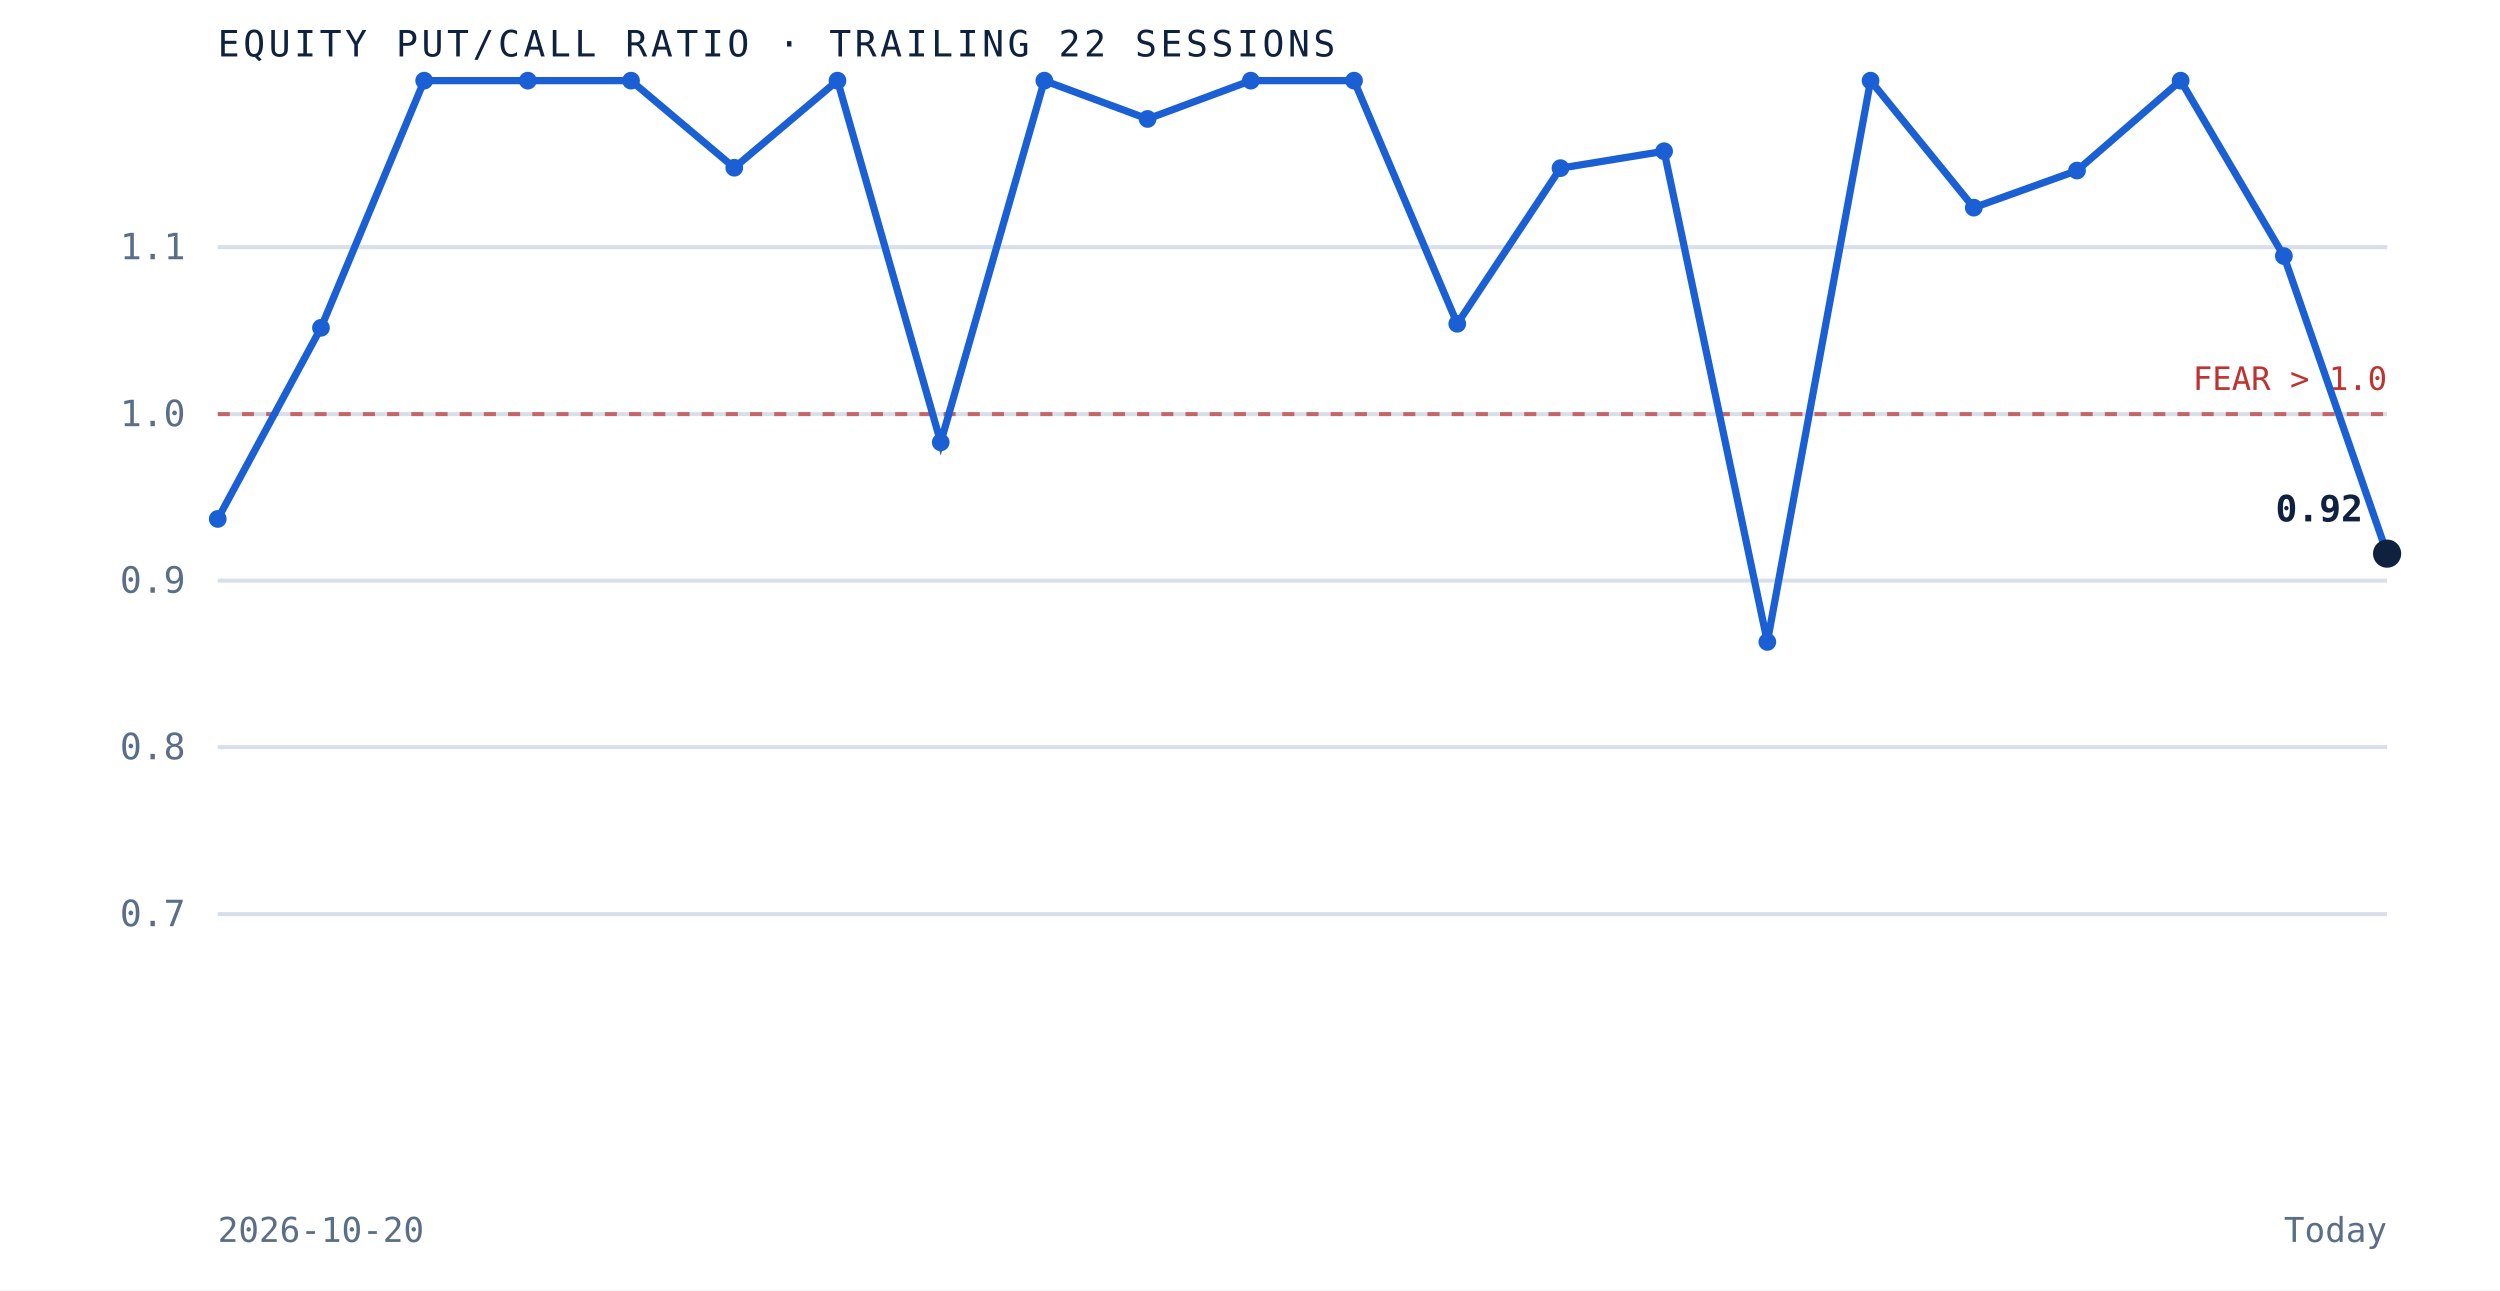
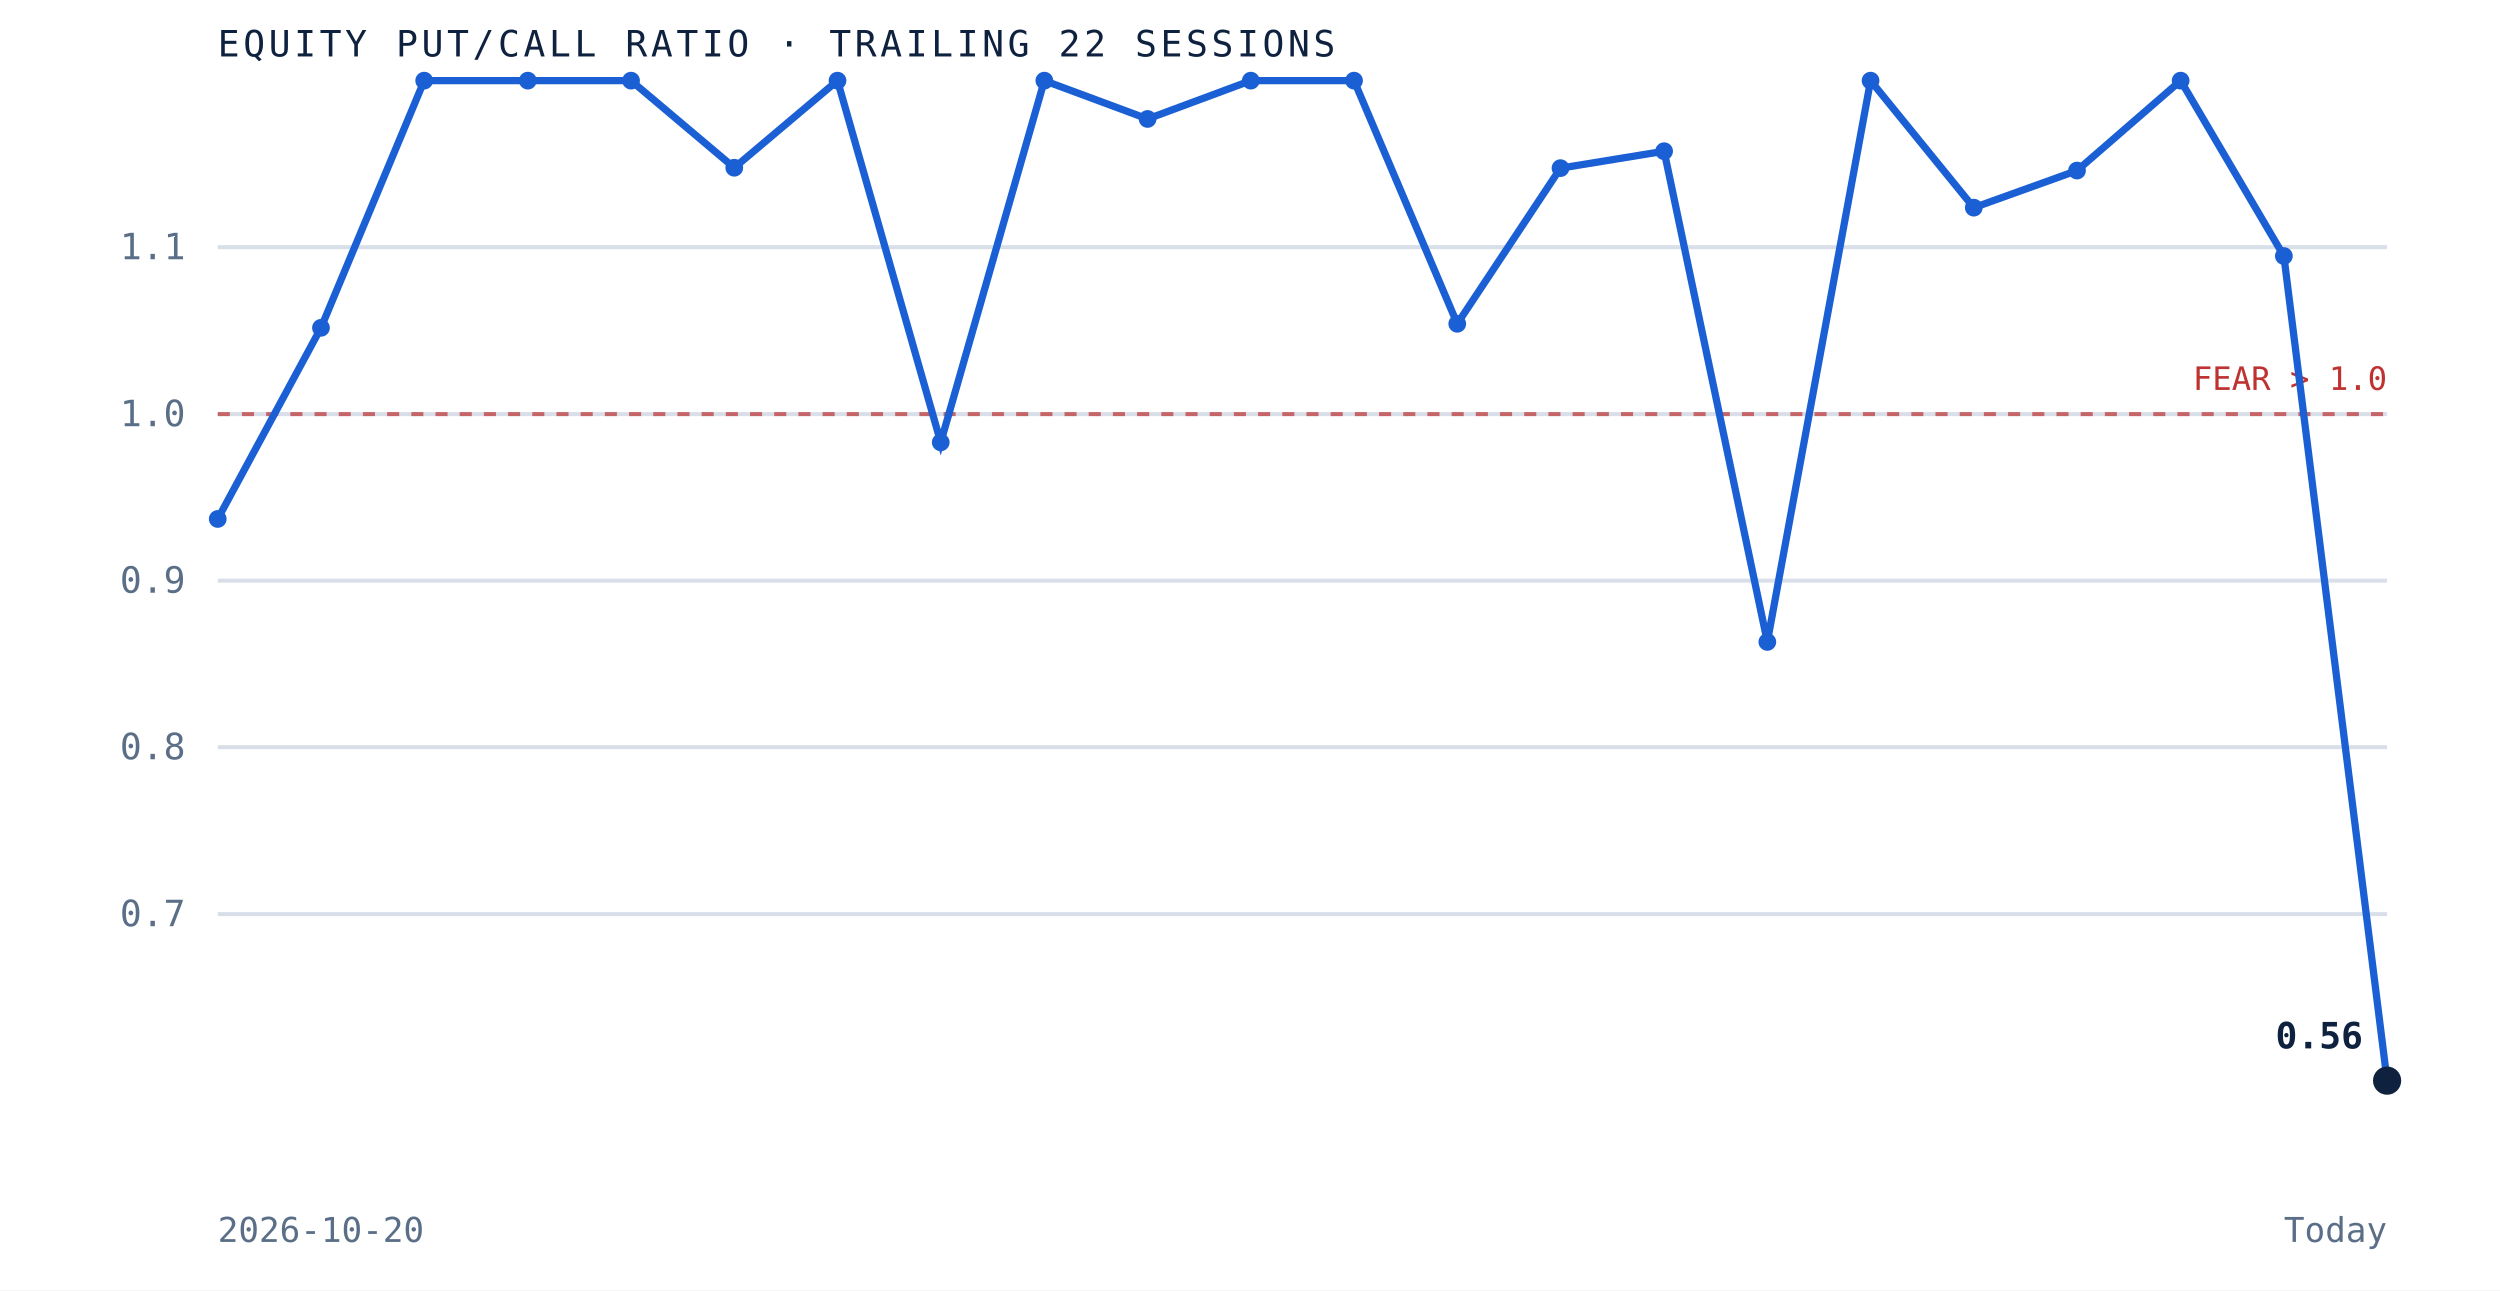
<svg xmlns="http://www.w3.org/2000/svg" viewBox="0 0 620 320" role="img" aria-label="Equity put to call ratio over the trailing 22 sessions" preserveAspectRatio="xMidYMid meet" style="width:100%;height:auto;display:block">
  <rect x="0" y="0" width="620" height="320" fill="white" />
  <line x1="54" y1="226.7" x2="592" y2="226.7" stroke="#d8dfe9" stroke-width="1" />
  <text x="46" y="229.7" text-anchor="end" font-family="'JetBrains Mono', monospace" font-size="9" fill="#5a6f87">0.7</text>
  <line x1="54" y1="185.3" x2="592" y2="185.3" stroke="#d8dfe9" stroke-width="1" />
  <text x="46" y="188.3" text-anchor="end" font-family="'JetBrains Mono', monospace" font-size="9" fill="#5a6f87">0.8</text>
  <line x1="54" y1="144.0" x2="592" y2="144.0" stroke="#d8dfe9" stroke-width="1" />
  <text x="46" y="147.0" text-anchor="end" font-family="'JetBrains Mono', monospace" font-size="9" fill="#5a6f87">0.9</text>
  <line x1="54" y1="102.7" x2="592" y2="102.7" stroke="#d8dfe9" stroke-width="1" />
  <text x="46" y="105.7" text-anchor="end" font-family="'JetBrains Mono', monospace" font-size="9" fill="#5a6f87">1.0</text>
  <line x1="54" y1="61.3" x2="592" y2="61.3" stroke="#d8dfe9" stroke-width="1" />
  <text x="46" y="64.3" text-anchor="end" font-family="'JetBrains Mono', monospace" font-size="9" fill="#5a6f87">1.1</text>
  <line x1="54" y1="102.7" x2="592" y2="102.7" stroke="#bf3232" stroke-width="1" stroke-dasharray="3 3" opacity="0.7" />
  <text x="592" y="96.7" text-anchor="end" font-family="'JetBrains Mono', monospace" font-size="8" fill="#bf3232">FEAR &gt; 1.0</text>
-   <path d="M 54.0 128.7 L 79.6 81.3 L 105.2 20.0 L 130.9 20.0 L 156.5 20.0 L 182.1 41.6 L 207.7 20.0 L 233.3 109.7 L 259.0 20.0 L 284.6 29.5 L 310.2 20.0 L 335.8 20.0 L 361.4 80.3 L 387.0 41.7 L 412.7 37.5 L 438.3 159.2 L 463.9 20.0 L 489.5 51.5 L 515.1 42.3 L 540.8 20.0 L 566.4 63.5 L 592.0 137.3" fill="none" stroke="#1a5fd4" stroke-width="1.8" />
+   <path d="M 54.0 128.7 L 79.6 81.3 L 105.2 20.0 L 130.9 20.0 L 156.5 20.0 L 182.1 41.6 L 207.7 20.0 L 233.3 109.7 L 259.0 20.0 L 284.6 29.5 L 310.2 20.0 L 335.8 20.0 L 361.4 80.3 L 387.0 41.7 L 412.7 37.5 L 438.3 159.2 L 463.9 20.0 L 489.5 51.5 L 515.1 42.3 L 540.8 20.0 L 566.4 63.5 L 592.0 268.0" fill="none" stroke="#1a5fd4" stroke-width="1.8" />
  <circle cx="54.0" cy="128.7" r="2.2" fill="#1a5fd4" />
  <circle cx="79.6" cy="81.3" r="2.2" fill="#1a5fd4" />
  <circle cx="105.2" cy="20.0" r="2.2" fill="#1a5fd4" />
  <circle cx="130.9" cy="20.0" r="2.2" fill="#1a5fd4" />
  <circle cx="156.5" cy="20.0" r="2.2" fill="#1a5fd4" />
  <circle cx="182.1" cy="41.6" r="2.2" fill="#1a5fd4" />
  <circle cx="207.7" cy="20.0" r="2.2" fill="#1a5fd4" />
  <circle cx="233.3" cy="109.7" r="2.2" fill="#1a5fd4" />
  <circle cx="259.0" cy="20.0" r="2.2" fill="#1a5fd4" />
  <circle cx="284.6" cy="29.5" r="2.2" fill="#1a5fd4" />
  <circle cx="310.2" cy="20.0" r="2.2" fill="#1a5fd4" />
  <circle cx="335.8" cy="20.0" r="2.2" fill="#1a5fd4" />
  <circle cx="361.4" cy="80.3" r="2.2" fill="#1a5fd4" />
  <circle cx="387.0" cy="41.7" r="2.2" fill="#1a5fd4" />
  <circle cx="412.7" cy="37.5" r="2.2" fill="#1a5fd4" />
  <circle cx="438.3" cy="159.2" r="2.2" fill="#1a5fd4" />
  <circle cx="463.9" cy="20.0" r="2.2" fill="#1a5fd4" />
  <circle cx="489.5" cy="51.5" r="2.2" fill="#1a5fd4" />
  <circle cx="515.1" cy="42.3" r="2.2" fill="#1a5fd4" />
  <circle cx="540.8" cy="20.0" r="2.2" fill="#1a5fd4" />
  <circle cx="566.4" cy="63.5" r="2.2" fill="#1a5fd4" />
-   <circle cx="592.0" cy="137.3" r="3.5" fill="#0e2240" />
-   <text x="586.0" y="129.3" text-anchor="end" font-family="'JetBrains Mono', monospace" font-size="9" font-weight="bold" fill="#0e2240">0.92</text>
+   <circle cx="592.0" cy="268.0" r="3.5" fill="#0e2240" />
+   <text x="586.0" y="260.0" text-anchor="end" font-family="'JetBrains Mono', monospace" font-size="9" font-weight="bold" fill="#0e2240">0.56</text>
  <text x="54" y="14" font-family="'JetBrains Mono', monospace" font-size="9" letter-spacing="0.1em" fill="#0e2240">EQUITY PUT/CALL RATIO · TRAILING 22 SESSIONS</text>
  <text x="54" y="308" font-family="'JetBrains Mono', monospace" font-size="8.5" fill="#5a6f87">2026-10-20</text>
  <text x="592" y="308" text-anchor="end" font-family="'JetBrains Mono', monospace" font-size="8.5" fill="#5a6f87">Today</text>
</svg>
